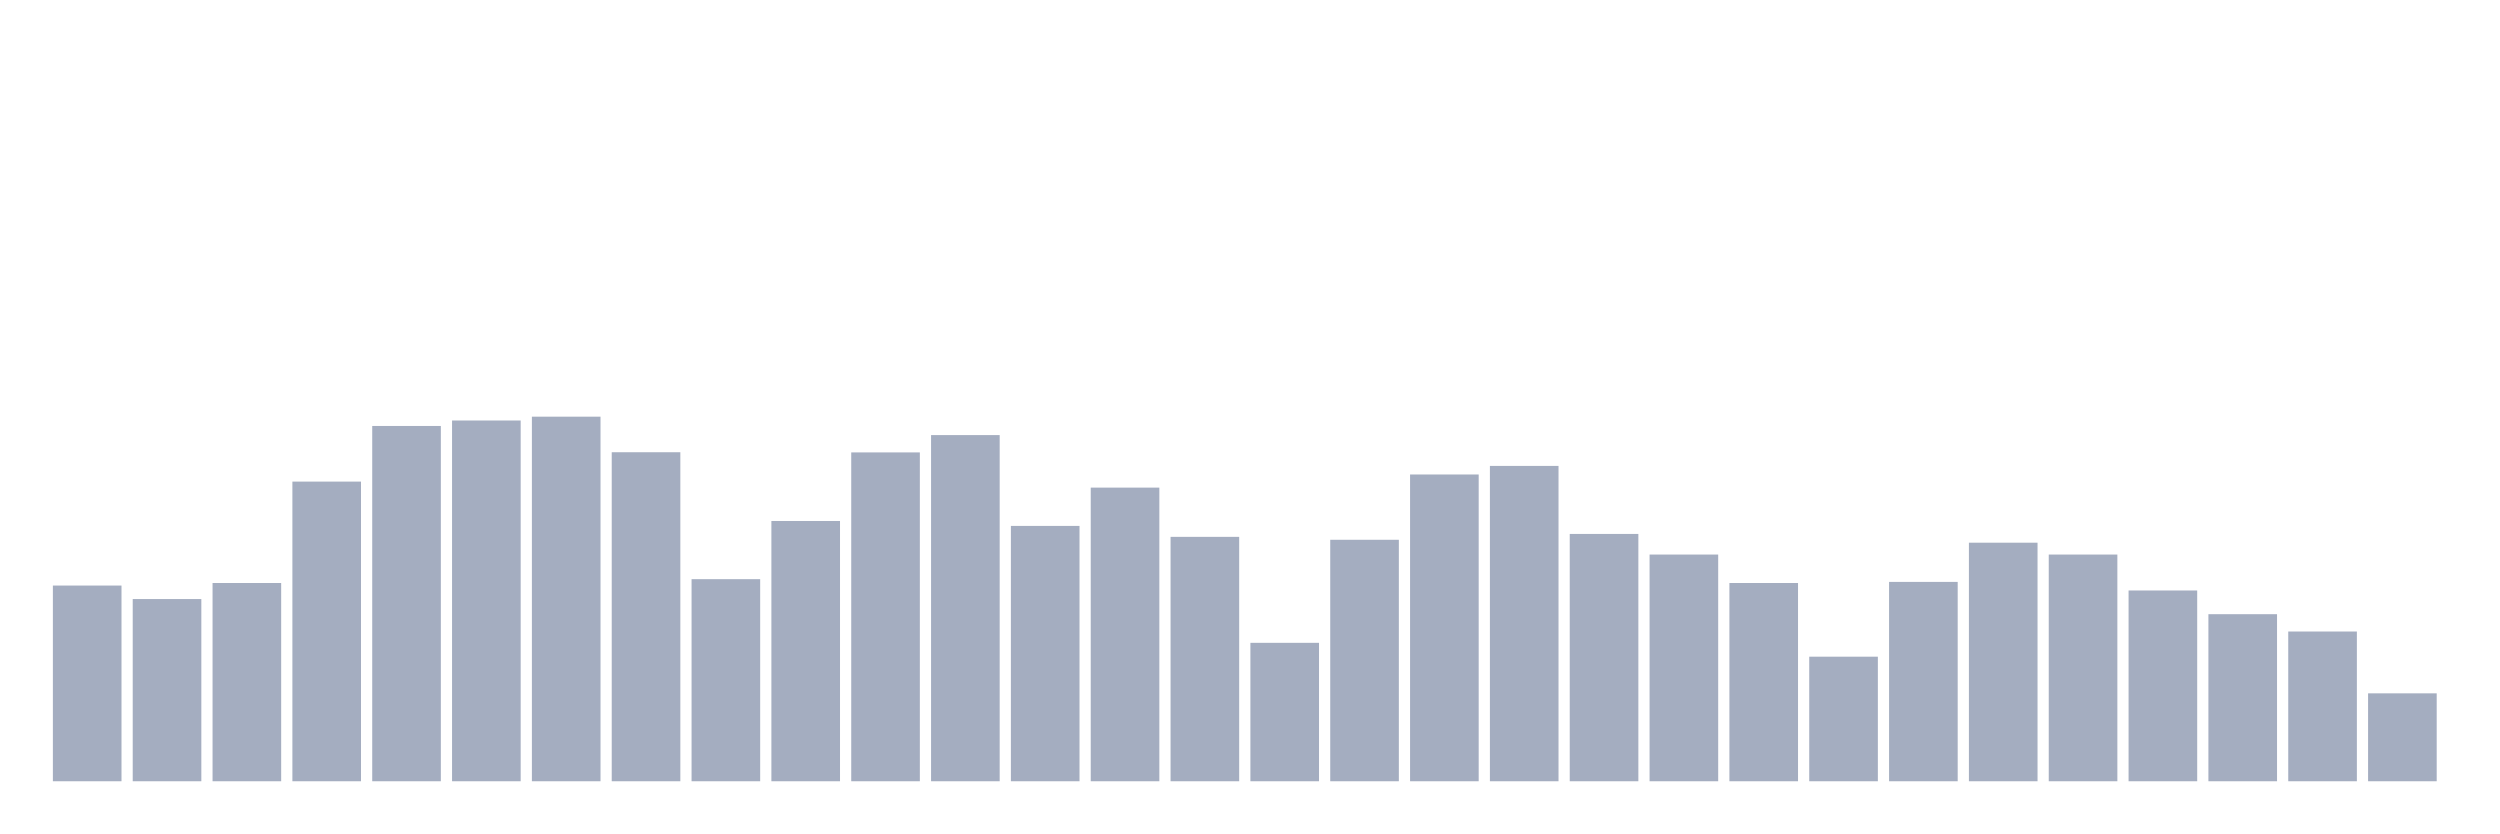
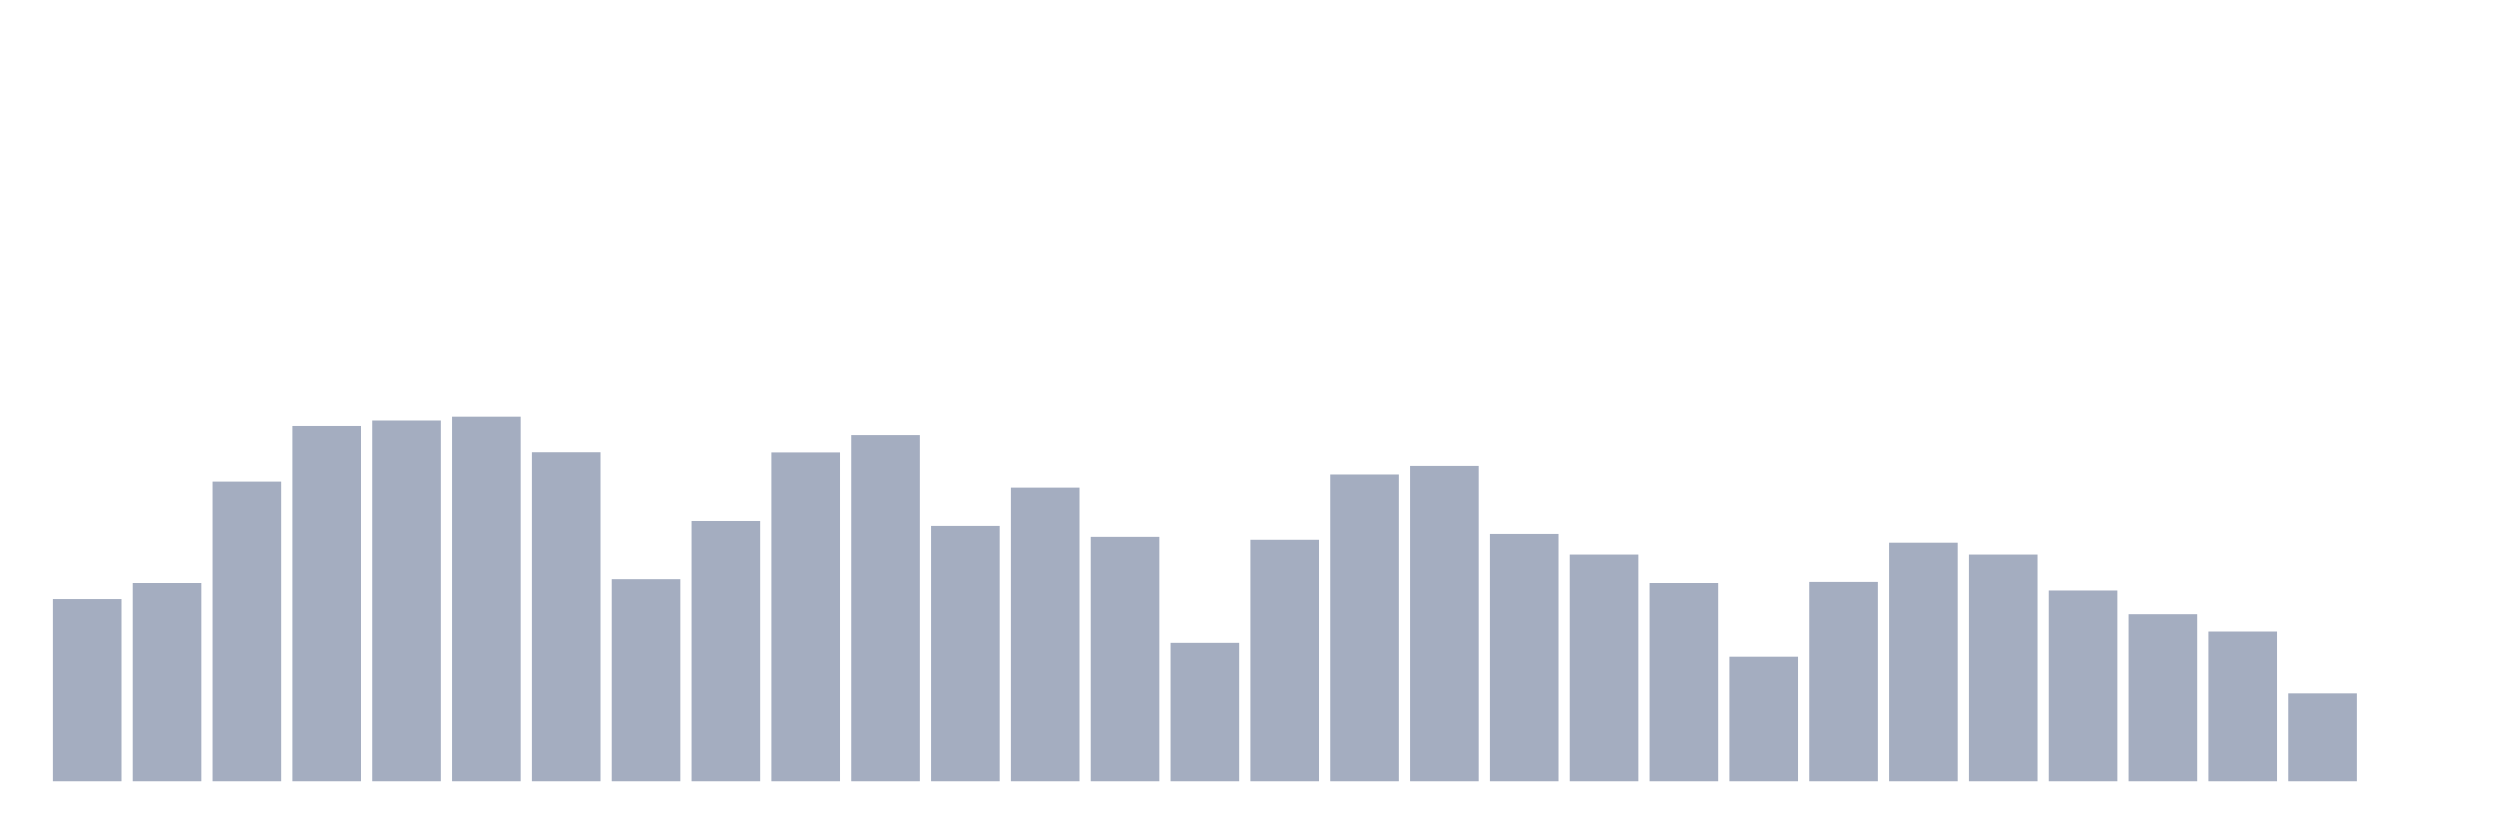
<svg xmlns="http://www.w3.org/2000/svg" viewBox="0 0 480 160">
  <g transform="translate(10,10)">
-     <rect class="bar" x="0.153" width="13.175" y="102.426" height="37.574" fill="rgb(164,173,192)" />
-     <rect class="bar" x="15.482" width="13.175" y="105.018" height="34.982" fill="rgb(164,173,192)" />
-     <rect class="bar" x="30.81" width="13.175" y="101.936" height="38.064" fill="rgb(164,173,192)" />
-     <rect class="bar" x="46.138" width="13.175" y="82.466" height="57.534" fill="rgb(164,173,192)" />
-     <rect class="bar" x="61.466" width="13.175" y="71.786" height="68.214" fill="rgb(164,173,192)" />
-     <rect class="bar" x="76.794" width="13.175" y="70.735" height="69.265" fill="rgb(164,173,192)" />
-     <rect class="bar" x="92.123" width="13.175" y="70" height="70" fill="rgb(164,173,192)" />
-     <rect class="bar" x="107.451" width="13.175" y="76.828" height="63.172" fill="rgb(164,173,192)" />
-     <rect class="bar" x="122.779" width="13.175" y="101.201" height="38.799" fill="rgb(164,173,192)" />
-     <rect class="bar" x="138.107" width="13.175" y="90.03" height="49.97" fill="rgb(164,173,192)" />
-     <rect class="bar" x="153.436" width="13.175" y="76.863" height="63.137" fill="rgb(164,173,192)" />
-     <rect class="bar" x="168.764" width="13.175" y="73.537" height="66.463" fill="rgb(164,173,192)" />
-     <rect class="bar" x="184.092" width="13.175" y="90.975" height="49.025" fill="rgb(164,173,192)" />
-     <rect class="bar" x="199.42" width="13.175" y="83.622" height="56.378" fill="rgb(164,173,192)" />
-     <rect class="bar" x="214.748" width="13.175" y="93.077" height="46.923" fill="rgb(164,173,192)" />
-     <rect class="bar" x="230.077" width="13.175" y="113.422" height="26.578" fill="rgb(164,173,192)" />
-     <rect class="bar" x="245.405" width="13.175" y="93.637" height="46.363" fill="rgb(164,173,192)" />
-     <rect class="bar" x="260.733" width="13.175" y="81.101" height="58.899" fill="rgb(164,173,192)" />
-     <rect class="bar" x="276.061" width="13.175" y="79.455" height="60.545" fill="rgb(164,173,192)" />
-     <rect class="bar" x="291.39" width="13.175" y="92.516" height="47.484" fill="rgb(164,173,192)" />
-     <rect class="bar" x="306.718" width="13.175" y="96.473" height="43.527" fill="rgb(164,173,192)" />
-     <rect class="bar" x="322.046" width="13.175" y="101.936" height="38.064" fill="rgb(164,173,192)" />
-     <rect class="bar" x="337.374" width="13.175" y="116.083" height="23.917" fill="rgb(164,173,192)" />
-     <rect class="bar" x="352.702" width="13.175" y="101.726" height="38.274" fill="rgb(164,173,192)" />
-     <rect class="bar" x="368.031" width="13.175" y="94.197" height="45.803" fill="rgb(164,173,192)" />
-     <rect class="bar" x="383.359" width="13.175" y="96.473" height="43.527" fill="rgb(164,173,192)" />
-     <rect class="bar" x="398.687" width="13.175" y="103.372" height="36.628" fill="rgb(164,173,192)" />
-     <rect class="bar" x="414.015" width="13.175" y="107.924" height="32.076" fill="rgb(164,173,192)" />
-     <rect class="bar" x="429.344" width="13.175" y="111.251" height="28.749" fill="rgb(164,173,192)" />
-     <rect class="bar" x="444.672" width="13.175" y="123.122" height="16.878" fill="rgb(164,173,192)" />
+     <rect class="bar" x="0.153" width="13.175" y="105.018" height="34.982" fill="rgb(164,173,192)" />
+     <rect class="bar" x="15.482" width="13.175" y="101.936" height="38.064" fill="rgb(164,173,192)" />
+     <rect class="bar" x="30.81" width="13.175" y="82.466" height="57.534" fill="rgb(164,173,192)" />
+     <rect class="bar" x="46.138" width="13.175" y="71.786" height="68.214" fill="rgb(164,173,192)" />
+     <rect class="bar" x="61.466" width="13.175" y="70.735" height="69.265" fill="rgb(164,173,192)" />
+     <rect class="bar" x="76.794" width="13.175" y="70" height="70" fill="rgb(164,173,192)" />
+     <rect class="bar" x="92.123" width="13.175" y="76.828" height="63.172" fill="rgb(164,173,192)" />
+     <rect class="bar" x="107.451" width="13.175" y="101.201" height="38.799" fill="rgb(164,173,192)" />
+     <rect class="bar" x="122.779" width="13.175" y="90.03" height="49.97" fill="rgb(164,173,192)" />
+     <rect class="bar" x="138.107" width="13.175" y="76.863" height="63.137" fill="rgb(164,173,192)" />
+     <rect class="bar" x="153.436" width="13.175" y="73.537" height="66.463" fill="rgb(164,173,192)" />
+     <rect class="bar" x="168.764" width="13.175" y="90.975" height="49.025" fill="rgb(164,173,192)" />
+     <rect class="bar" x="184.092" width="13.175" y="83.622" height="56.378" fill="rgb(164,173,192)" />
+     <rect class="bar" x="199.42" width="13.175" y="93.077" height="46.923" fill="rgb(164,173,192)" />
+     <rect class="bar" x="214.748" width="13.175" y="113.422" height="26.578" fill="rgb(164,173,192)" />
+     <rect class="bar" x="230.077" width="13.175" y="93.637" height="46.363" fill="rgb(164,173,192)" />
+     <rect class="bar" x="245.405" width="13.175" y="81.101" height="58.899" fill="rgb(164,173,192)" />
+     <rect class="bar" x="260.733" width="13.175" y="79.455" height="60.545" fill="rgb(164,173,192)" />
+     <rect class="bar" x="276.061" width="13.175" y="92.516" height="47.484" fill="rgb(164,173,192)" />
+     <rect class="bar" x="291.39" width="13.175" y="96.473" height="43.527" fill="rgb(164,173,192)" />
+     <rect class="bar" x="306.718" width="13.175" y="101.936" height="38.064" fill="rgb(164,173,192)" />
+     <rect class="bar" x="322.046" width="13.175" y="116.083" height="23.917" fill="rgb(164,173,192)" />
+     <rect class="bar" x="337.374" width="13.175" y="101.726" height="38.274" fill="rgb(164,173,192)" />
+     <rect class="bar" x="352.702" width="13.175" y="94.197" height="45.803" fill="rgb(164,173,192)" />
+     <rect class="bar" x="368.031" width="13.175" y="96.473" height="43.527" fill="rgb(164,173,192)" />
+     <rect class="bar" x="383.359" width="13.175" y="103.372" height="36.628" fill="rgb(164,173,192)" />
+     <rect class="bar" x="398.687" width="13.175" y="107.924" height="32.076" fill="rgb(164,173,192)" />
+     <rect class="bar" x="414.015" width="13.175" y="111.251" height="28.749" fill="rgb(164,173,192)" />
+     <rect class="bar" x="429.344" width="13.175" y="123.122" height="16.878" fill="rgb(164,173,192)" />
+     <rect class="bar" x="444.672" width="13.175" y="140" height="0" fill="rgb(164,173,192)" />
  </g>
</svg>
